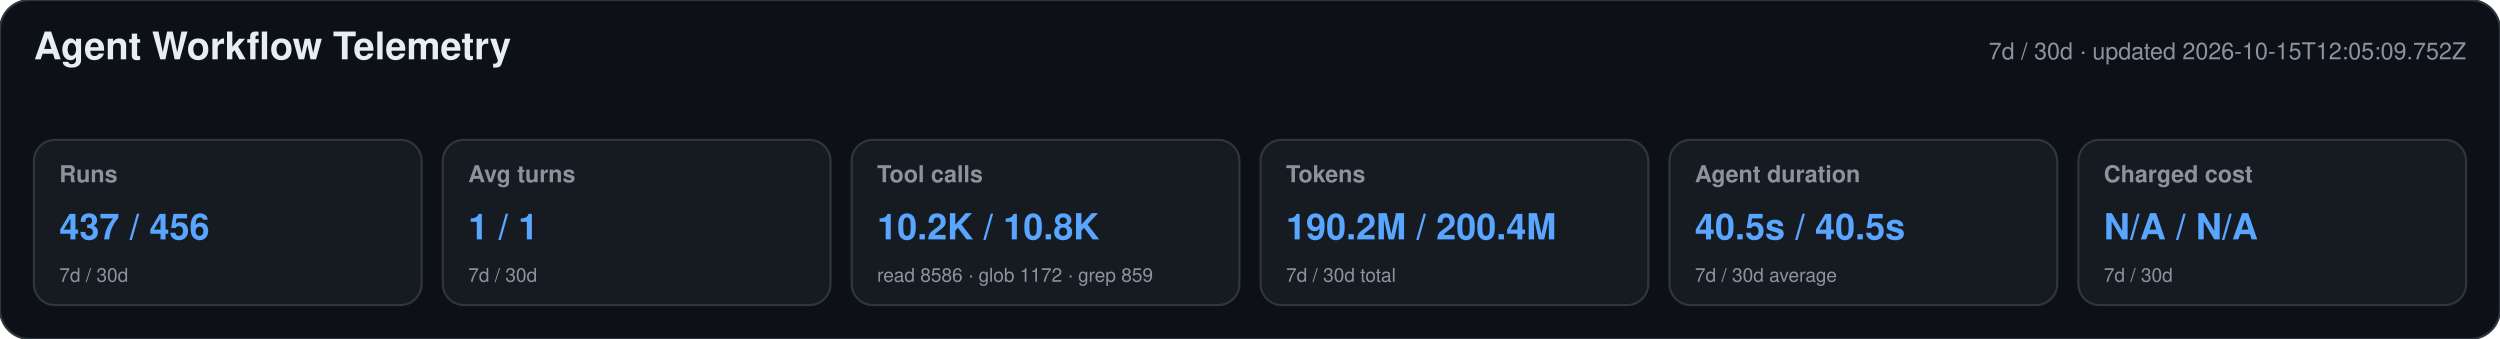
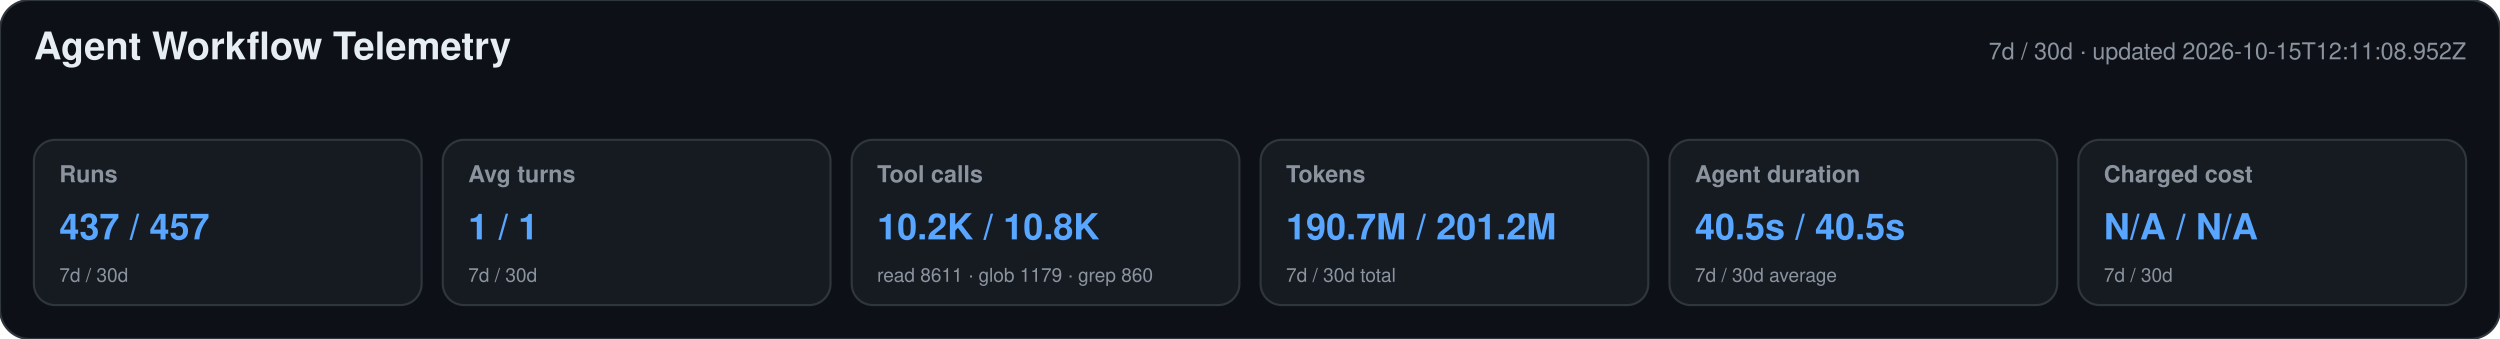
<svg xmlns="http://www.w3.org/2000/svg" width="1180" height="160" viewBox="0 0 1180 160" role="img" aria-labelledby="title desc">
  <style>text{font-family:-apple-system,BlinkMacSystemFont,"Segoe UI",Helvetica,Arial,sans-serif}.heading{font-size:18px;font-weight:650;fill:#e6edf3}.meta,.label,.secondary{fill:#8b949e}.meta,.label{font-size:11px}.label{font-weight:600}.primary{font-size:17px;font-weight:700;fill:#58a6ff}.secondary{font-size:9px}</style>
  <rect width="1180" height="160" rx="14" fill="#0d1117" stroke="#30363d" />
  <text x="16" y="28" class="heading">Agent Workflow Telemetry</text>
-   <text x="1164" y="28" text-anchor="end" class="meta">7d / 30d · updated 2026-10-15T12:05:09.752Z</text>
+   <text x="1164" y="28" text-anchor="end" class="meta">7d / 30d · updated 2026-10-15T12:11:08.952Z</text>
  <g>
    <rect x="16" y="66" width="183" height="78" rx="10" fill="#161b22" stroke="#30363d" />
    <text x="28" y="86" class="label">Runs</text>
-     <text x="28" y="113" class="primary">437 / 456</text>
+     <text x="28" y="113" class="primary">437 / 457</text>
    <text x="28" y="133" class="secondary">7d / 30d</text>
  </g>
  <g>
    <rect x="209" y="66" width="183" height="78" rx="10" fill="#161b22" stroke="#30363d" />
    <text x="221" y="86" class="label">Avg turns</text>
    <text x="221" y="113" class="primary">1 / 1</text>
    <text x="221" y="133" class="secondary">7d / 30d</text>
  </g>
  <g>
    <rect x="402" y="66" width="183" height="78" rx="10" fill="#161b22" stroke="#30363d" />
    <text x="414" y="86" class="label">Tool calls</text>
    <text x="414" y="113" class="primary">10.2K / 10.8K</text>
-     <text x="414" y="133" class="secondary">read 8586 · glob 1172 · grep 859</text>
+     <text x="414" y="133" class="secondary">read 8611 · glob 1179 · grep 860</text>
  </g>
  <g>
    <rect x="595" y="66" width="183" height="78" rx="10" fill="#161b22" stroke="#30363d" />
    <text x="607" y="86" class="label">Tokens</text>
-     <text x="607" y="113" class="primary">190.2M / 200.4M</text>
+     <text x="607" y="113" class="primary">190.7M / 201.2M</text>
    <text x="607" y="133" class="secondary">7d / 30d total</text>
  </g>
  <g>
    <rect x="788" y="66" width="183" height="78" rx="10" fill="#161b22" stroke="#30363d" />
    <text x="800" y="86" class="label">Agent duration</text>
    <text x="800" y="113" class="primary">40.5s / 40.5s</text>
    <text x="800" y="133" class="secondary">7d / 30d average</text>
  </g>
  <g>
    <rect x="981" y="66" width="183" height="78" rx="10" fill="#161b22" stroke="#30363d" />
    <text x="993" y="86" class="label">Charged cost</text>
    <text x="993" y="113" class="primary">N/A / N/A</text>
    <text x="993" y="133" class="secondary">7d / 30d</text>
  </g>
</svg>
